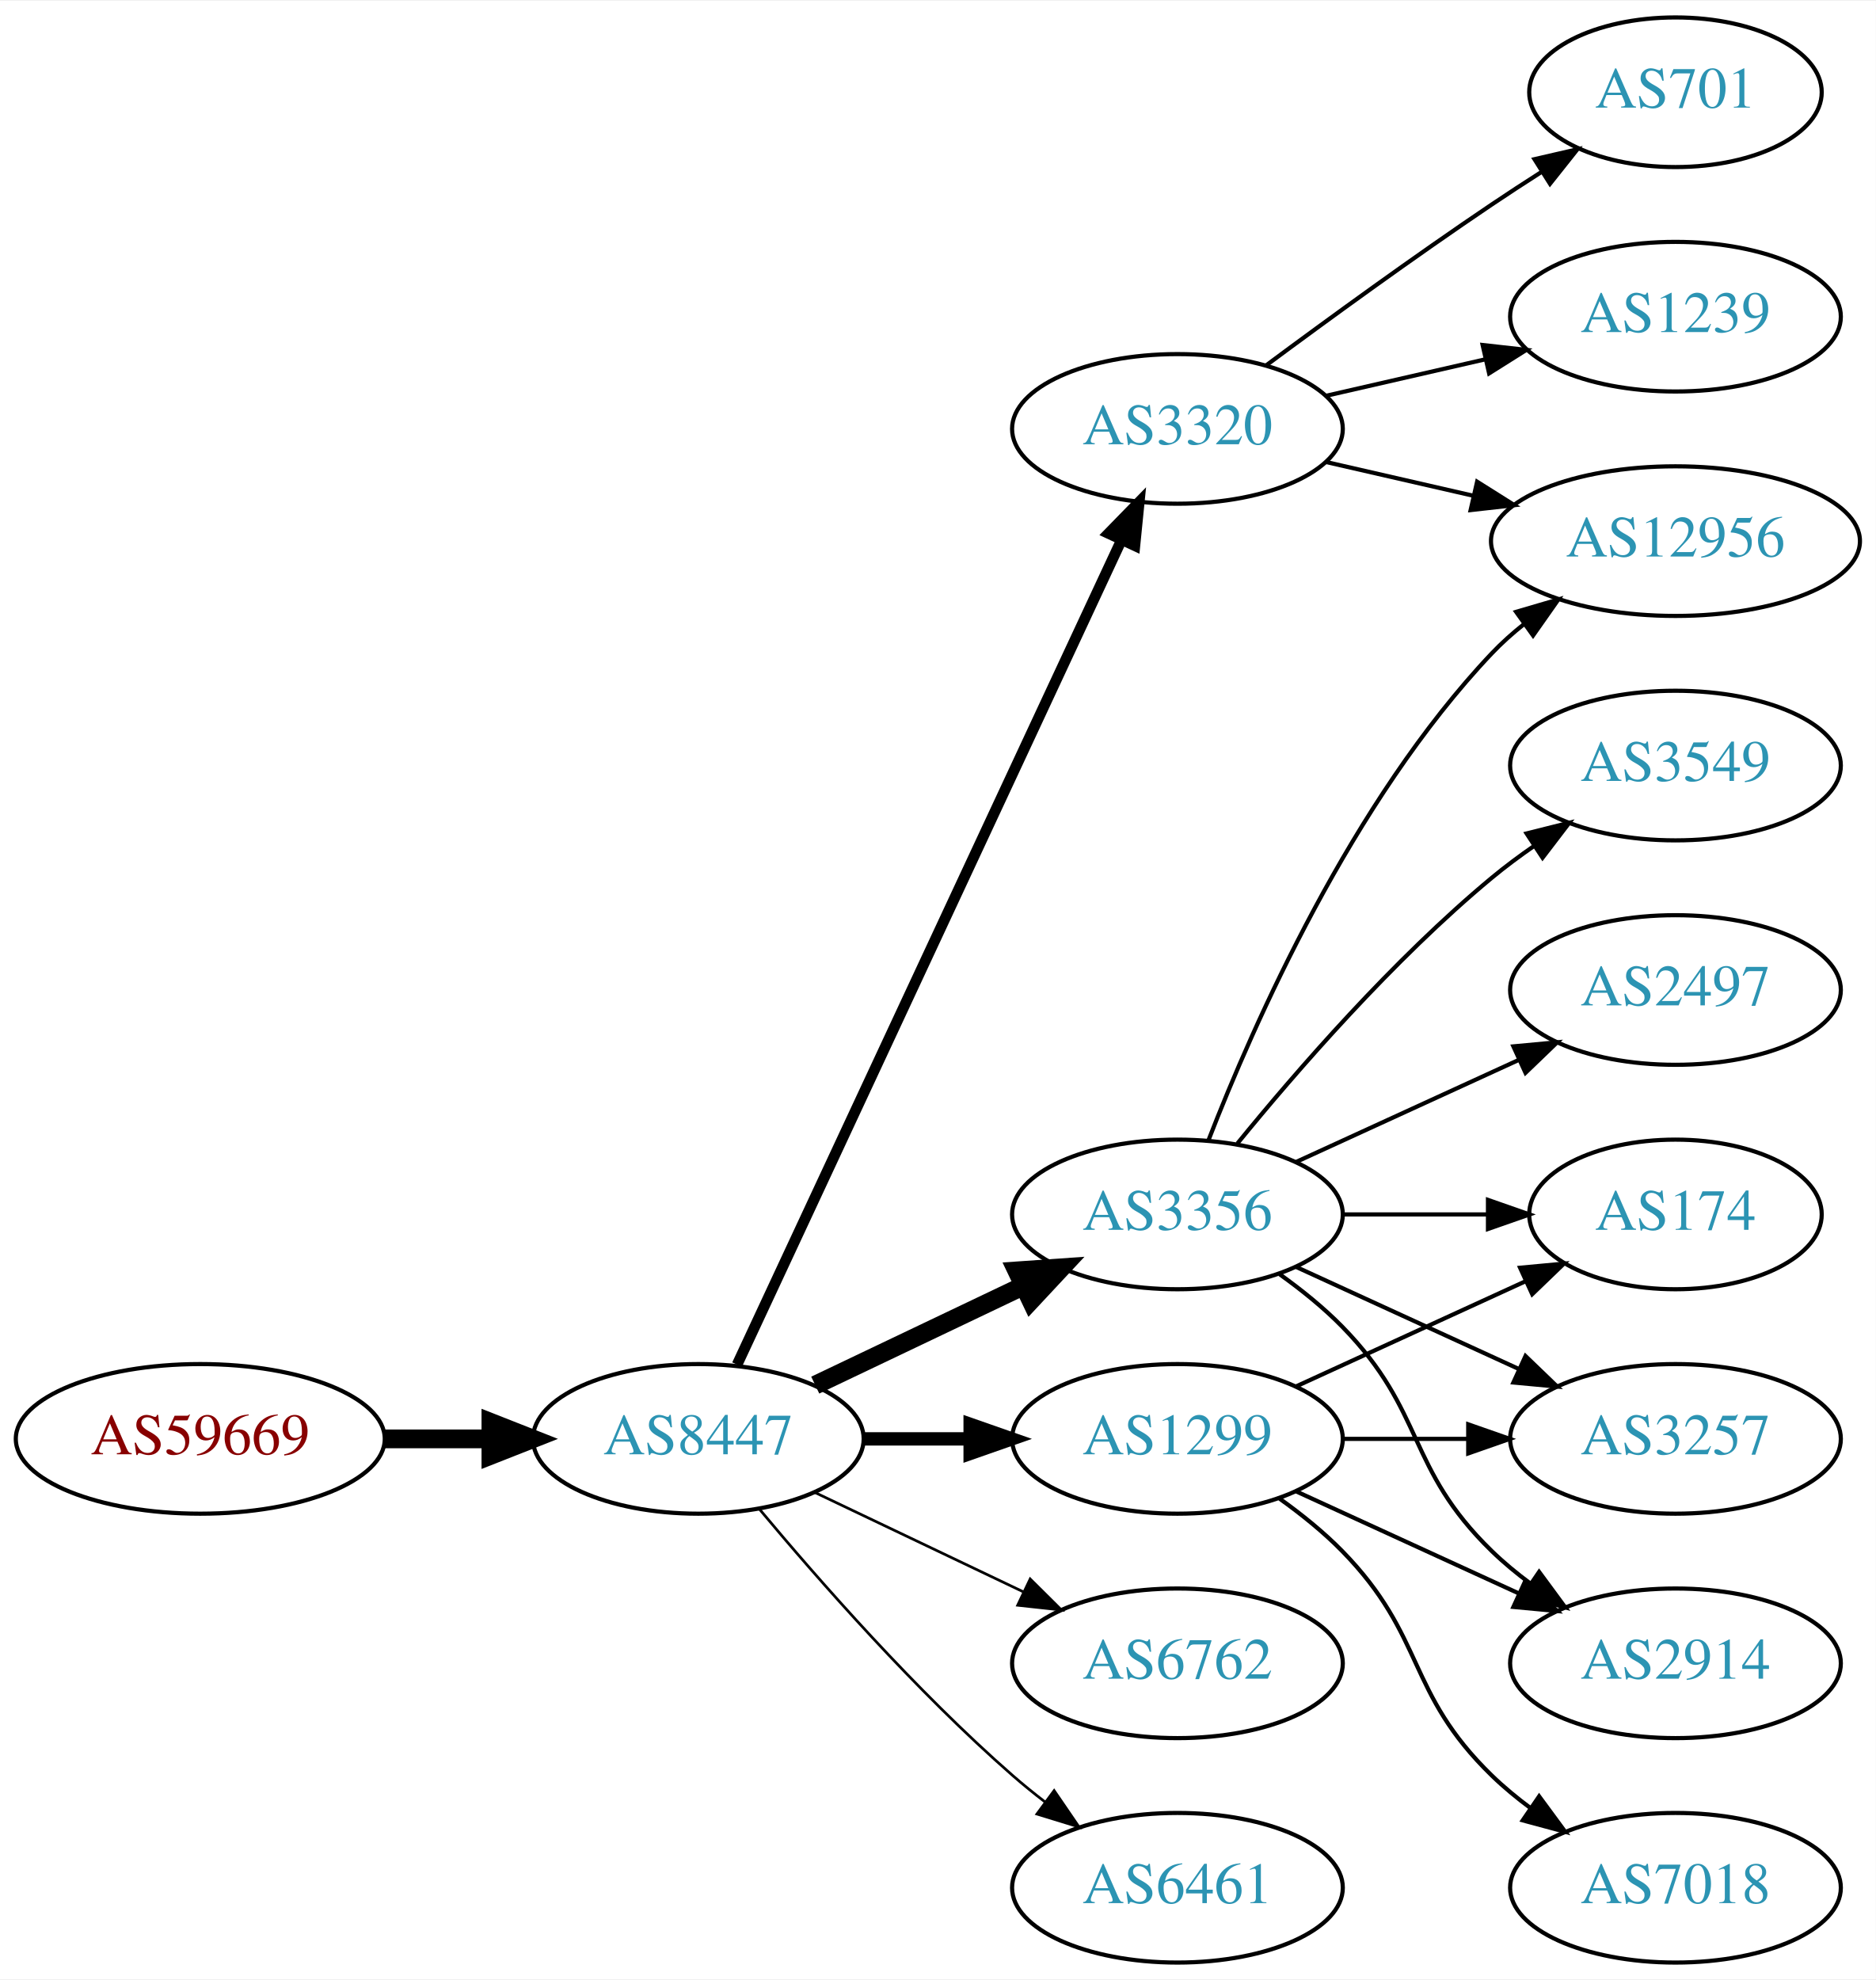
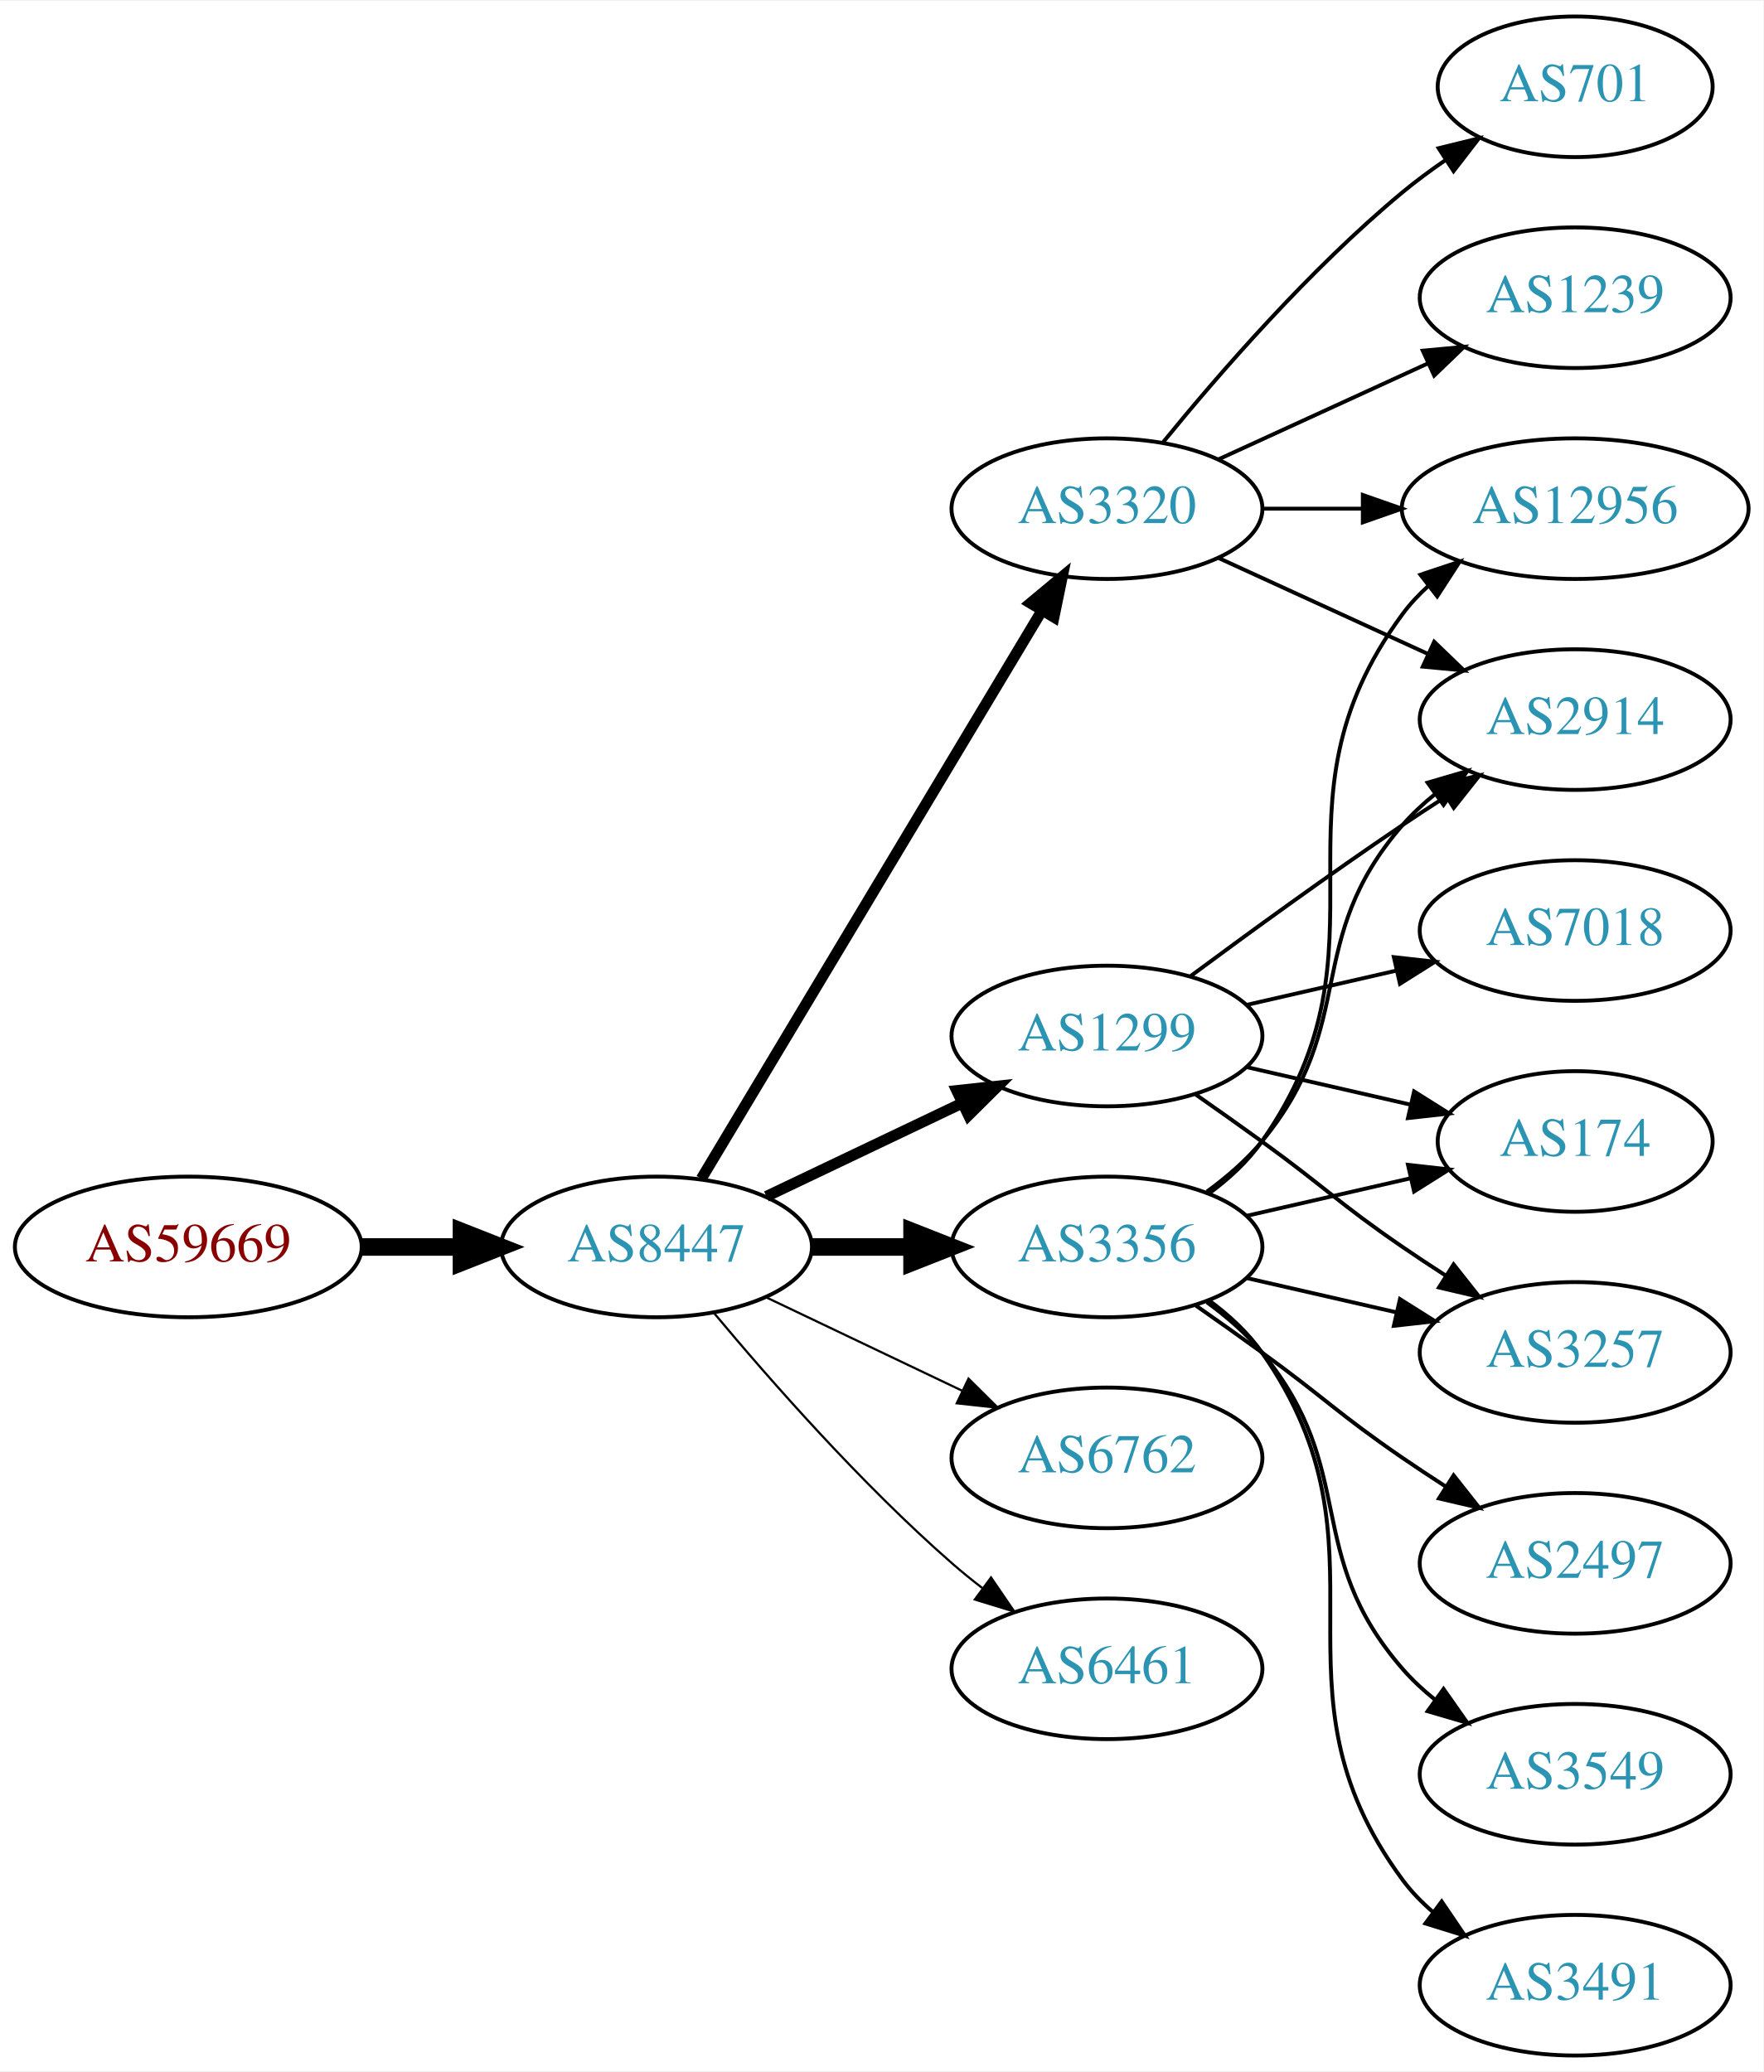
- <svg xmlns="http://www.w3.org/2000/svg" xmlns:xlink="http://www.w3.org/1999/xlink" width="451pt" height="476pt" viewBox="0.00 0.00 451.37 476.00">
-   <g id="graph0" class="graph" transform="scale(1 1) rotate(0) translate(4 472)">
-     <polygon fill="white" stroke="none" points="-4,4 -4,-472 447.37,-472 447.37,4 -4,4" />
+ <svg xmlns="http://www.w3.org/2000/svg" xmlns:xlink="http://www.w3.org/1999/xlink" width="451pt" height="530pt" viewBox="0.00 0.00 451.37 530.00">
+   <g id="graph0" class="graph" transform="scale(1 1) rotate(0) translate(4 526)">
+     <polygon fill="white" stroke="none" points="-4,4 -4,-526 447.37,-526 447.37,4 -4,4" />
    <g id="node1" class="node">
      <g id="a_node1">
        <a xlink:href="/asn/59669" xlink:title="AS59669 ~ TSG Tourismus Salzburg GmbH [AT]">
-           <ellipse fill="#ffffff" stroke="black" cx="44.196" cy="-126" rx="44.393" ry="18" />
-           <text text-anchor="middle" x="44.196" y="-122.3" font-family="Times,serif" font-size="14.00" fill="#880000">AS59669</text>
+           <ellipse fill="#ffffff" stroke="black" cx="44.196" cy="-207" rx="44.393" ry="18" />
+           <text text-anchor="middle" x="44.196" y="-203.3" font-family="Times,serif" font-size="14.00" fill="#880000">AS59669</text>
        </a>
      </g>
    </g>
    <g id="node2" class="node">
      <g id="a_node2">
        <a xlink:href="/asn/8447" xlink:title="AS8447 ~ A1 Telekom Austria AG [AT]">
-           <ellipse fill="#ffffff" stroke="black" cx="164.039" cy="-126" rx="39.794" ry="18" />
-           <text text-anchor="middle" x="164.039" y="-122.3" font-family="Times,serif" font-size="14.00" fill="#2c94b3">AS8447</text>
+           <ellipse fill="#ffffff" stroke="black" cx="164.039" cy="-207" rx="39.794" ry="18" />
+           <text text-anchor="middle" x="164.039" y="-203.3" font-family="Times,serif" font-size="14.00" fill="#2c94b3">AS8447</text>
        </a>
      </g>
    </g>
    <g id="edge1" class="edge">
-       <path fill="none" stroke="black" stroke-width="4.5" d="M88.407,-126C96.72,-126 105.482,-126 113.965,-126" />
-       <polygon fill="black" stroke="black" stroke-width="4.5" points="114.123,-129.938 124.123,-126 114.123,-122.063 114.123,-129.938" />
+       <path fill="none" stroke="black" stroke-width="4.5" d="M88.407,-207C96.72,-207 105.482,-207 113.965,-207" />
+       <polygon fill="black" stroke="black" stroke-width="4.5" points="114.123,-210.938 124.123,-207 114.123,-203.063 114.123,-210.938" />
    </g>
    <g id="node3" class="node">
      <g id="a_node3">
-         <a xlink:href="/asn/3356" xlink:title="AS3356 ~ Level 3 Parent, LLC [US]">
-           <ellipse fill="#ffffff" stroke="black" cx="279.332" cy="-180" rx="39.794" ry="18" />
-           <text text-anchor="middle" x="279.332" y="-176.3" font-family="Times,serif" font-size="14.00" fill="#2c94b3">AS3356</text>
+         <a xlink:href="/asn/3320" xlink:title="AS3320 ~ DTAG [DE]">
+           <ellipse fill="#ffffff" stroke="black" cx="279.332" cy="-396" rx="39.794" ry="18" />
+           <text text-anchor="middle" x="279.332" y="-392.3" font-family="Times,serif" font-size="14.00" fill="#2c94b3">AS3320</text>
        </a>
      </g>
    </g>
    <g id="edge2" class="edge">
-       <path fill="none" stroke="black" stroke-width="4.5" d="M192.175,-138.934C207.169,-146.081 225.99,-155.052 242.213,-162.785" />
-       <polygon fill="black" stroke="black" stroke-width="4.5" points="240.695,-166.423 251.417,-167.171 244.084,-159.314 240.695,-166.423" />
+       <path fill="none" stroke="black" stroke-width="2.812" d="M175.494,-224.442C195.475,-257.775 239.18,-330.686 262.666,-369.866" />
+       <polygon fill="black" stroke="black" stroke-width="2.812" points="259.758,-371.823 267.902,-378.6 265.762,-368.224 259.758,-371.823" />
    </g>
    <g id="node4" class="node">
      <g id="a_node4">
-         <a xlink:href="/asn/6762" xlink:title="AS6762 ~ TELECOM ITALIA SPARKLE S.p.A. [IT]">
-           <ellipse fill="#ffffff" stroke="black" cx="279.332" cy="-72" rx="39.794" ry="18" />
-           <text text-anchor="middle" x="279.332" y="-68.3" font-family="Times,serif" font-size="14.00" fill="#2c94b3">AS6762</text>
+         <a xlink:href="/asn/1299" xlink:title="AS1299 ~ Telia Carrier [EU]">
+           <ellipse fill="#ffffff" stroke="black" cx="279.332" cy="-261" rx="39.794" ry="18" />
+           <text text-anchor="middle" x="279.332" y="-257.3" font-family="Times,serif" font-size="14.00" fill="#2c94b3">AS1299</text>
        </a>
      </g>
    </g>
    <g id="edge3" class="edge">
-       <path fill="none" stroke="black" stroke-width="0.643" d="M192.175,-113.066C207.169,-105.919 225.99,-96.948 242.213,-89.215" />
-       <polygon fill="black" stroke="black" stroke-width="0.643" points="243.895,-92.291 251.417,-84.829 240.884,-85.972 243.895,-92.291" />
+       <path fill="none" stroke="black" stroke-width="2.812" d="M192.175,-219.934C207.169,-227.081 225.99,-236.052 242.213,-243.785" />
+       <polygon fill="black" stroke="black" stroke-width="2.812" points="240.884,-247.028 251.417,-248.171 243.895,-240.709 240.884,-247.028" />
    </g>
    <g id="node5" class="node">
      <g id="a_node5">
-         <a xlink:href="/asn/1299" xlink:title="AS1299 ~ Telia Carrier [EU]">
-           <ellipse fill="#ffffff" stroke="black" cx="279.332" cy="-126" rx="39.794" ry="18" />
-           <text text-anchor="middle" x="279.332" y="-122.3" font-family="Times,serif" font-size="14.00" fill="#2c94b3">AS1299</text>
+         <a xlink:href="/asn/3356" xlink:title="AS3356 ~ Level 3 Parent, LLC [US]">
+           <ellipse fill="#ffffff" stroke="black" cx="279.332" cy="-207" rx="39.794" ry="18" />
+           <text text-anchor="middle" x="279.332" y="-203.3" font-family="Times,serif" font-size="14.00" fill="#2c94b3">AS3356</text>
        </a>
      </g>
    </g>
    <g id="edge4" class="edge">
-       <path fill="none" stroke="black" stroke-width="3.214" d="M203.711,-126C211.914,-126 220.678,-126 229.21,-126" />
-       <polygon fill="black" stroke="black" stroke-width="3.214" points="229.449,-129.5 239.449,-126 229.449,-122.5 229.449,-129.5" />
+       <path fill="none" stroke="black" stroke-width="4.5" d="M203.711,-207C211.914,-207 220.678,-207 229.21,-207" />
+       <polygon fill="black" stroke="black" stroke-width="4.5" points="229.449,-210.938 239.449,-207 229.449,-203.063 229.449,-210.938" />
    </g>
    <g id="node6" class="node">
      <g id="a_node6">
-         <a xlink:href="/asn/3320" xlink:title="AS3320 ~ DTAG [DE]">
-           <ellipse fill="#ffffff" stroke="black" cx="279.332" cy="-369" rx="39.794" ry="18" />
-           <text text-anchor="middle" x="279.332" y="-365.3" font-family="Times,serif" font-size="14.00" fill="#2c94b3">AS3320</text>
+         <a xlink:href="/asn/6762" xlink:title="AS6762 ~ TELECOM ITALIA SPARKLE S.p.A. [IT]">
+           <ellipse fill="#ffffff" stroke="black" cx="279.332" cy="-153" rx="39.794" ry="18" />
+           <text text-anchor="middle" x="279.332" y="-149.3" font-family="Times,serif" font-size="14.00" fill="#2c94b3">AS6762</text>
        </a>
      </g>
    </g>
    <g id="edge5" class="edge">
-       <path fill="none" stroke="black" stroke-width="2.571" d="M173.369,-143.868C193.059,-186.101 242.559,-292.272 265.849,-342.227" />
-       <polygon fill="black" stroke="black" stroke-width="2.571" points="262.744,-343.849 270.141,-351.433 269.088,-340.891 262.744,-343.849" />
+       <path fill="none" stroke="black" stroke-width="0.562" d="M192.175,-194.066C207.169,-186.919 225.99,-177.948 242.213,-170.215" />
+       <polygon fill="black" stroke="black" stroke-width="0.562" points="243.895,-173.291 251.417,-165.829 240.884,-166.972 243.895,-173.291" />
    </g>
    <g id="node7" class="node">
      <g id="a_node7">
        <a xlink:href="/asn/6461" xlink:title="AS6461 ~ Zayo Bandwidth [US]">
-           <ellipse fill="#ffffff" stroke="black" cx="279.332" cy="-18" rx="39.794" ry="18" />
-           <text text-anchor="middle" x="279.332" y="-14.3" font-family="Times,serif" font-size="14.00" fill="#2c94b3">AS6461</text>
+           <ellipse fill="#ffffff" stroke="black" cx="279.332" cy="-99" rx="39.794" ry="18" />
+           <text text-anchor="middle" x="279.332" y="-95.3" font-family="Times,serif" font-size="14.00" fill="#2c94b3">AS6461</text>
        </a>
      </g>
    </g>
    <g id="edge6" class="edge">
-       <path fill="none" stroke="black" stroke-width="0.643" d="M178.669,-109.183C192.951,-92.071 216.498,-65.255 239.685,-45 242.151,-42.846 244.789,-40.706 247.487,-38.628" />
-       <polygon fill="black" stroke="black" stroke-width="0.643" points="249.66,-41.375 255.641,-32.63 245.512,-35.736 249.66,-41.375" />
+       <path fill="none" stroke="black" stroke-width="0.562" d="M178.669,-190.183C192.951,-173.071 216.498,-146.255 239.685,-126 242.151,-123.846 244.789,-121.706 247.487,-119.628" />
+       <polygon fill="black" stroke="black" stroke-width="0.562" points="249.66,-122.375 255.641,-113.63 245.512,-116.736 249.66,-122.375" />
    </g>
    <g id="node8" class="node">
      <g id="a_node8">
-         <a xlink:href="/asn/2497" xlink:title="AS2497 ~ Internet Initiative Japan Inc. [JP]">
-           <ellipse fill="#ffffff" stroke="black" cx="399.174" cy="-234" rx="39.794" ry="18" />
-           <text text-anchor="middle" x="399.174" y="-230.3" font-family="Times,serif" font-size="14.00" fill="#2c94b3">AS2497</text>
+         <a xlink:href="/asn/12956" xlink:title="AS12956 ~ TELXIUS [ES]">
+           <ellipse fill="#ffffff" stroke="black" cx="399.174" cy="-396" rx="44.393" ry="18" />
+           <text text-anchor="middle" x="399.174" y="-392.3" font-family="Times,serif" font-size="14.00" fill="#2c94b3">AS12956</text>
        </a>
      </g>
    </g>
    <g id="edge7" class="edge">
-       <path fill="none" stroke="black" d="M307.96,-192.661C323.917,-199.973 344.188,-209.261 361.471,-217.181" />
-       <polygon fill="black" stroke="black" points="360.169,-220.435 370.718,-221.419 363.085,-214.071 360.169,-220.435" />
+       <path fill="none" stroke="black" d="M319.244,-396C327.347,-396 336.022,-396 344.548,-396" />
+       <polygon fill="black" stroke="black" points="344.826,-399.5 354.826,-396 344.826,-392.5 344.826,-399.5" />
    </g>
    <g id="node9" class="node">
      <g id="a_node9">
-         <a xlink:href="/asn/3549" xlink:title="AS3549 ~ Level 3 Parent, LLC [US]">
-           <ellipse fill="#ffffff" stroke="black" cx="399.174" cy="-288" rx="39.794" ry="18" />
-           <text text-anchor="middle" x="399.174" y="-284.3" font-family="Times,serif" font-size="14.00" fill="#2c94b3">AS3549</text>
+         <a xlink:href="/asn/701" xlink:title="AS701 ~ UUNET [US]">
+           <ellipse fill="#ffffff" stroke="black" cx="399.174" cy="-504" rx="35.194" ry="18" />
+           <text text-anchor="middle" x="399.174" y="-500.3" font-family="Times,serif" font-size="14.00" fill="#2c94b3">AS701</text>
        </a>
      </g>
    </g>
    <g id="edge8" class="edge">
-       <path fill="none" stroke="black" d="M293.751,-197.065C307.865,-214.375 331.28,-241.345 354.978,-261 358.194,-263.668 361.695,-266.27 365.265,-268.741" />
-       <polygon fill="black" stroke="black" points="363.343,-271.666 373.622,-274.236 367.189,-265.817 363.343,-271.666" />
+       <path fill="none" stroke="black" d="M293.751,-413.065C307.865,-430.375 331.28,-457.345 354.978,-477 358.441,-479.872 362.234,-482.669 366.088,-485.308" />
+       <polygon fill="black" stroke="black" points="364.231,-488.275 374.521,-490.797 368.05,-482.408 364.231,-488.275" />
    </g>
    <g id="node10" class="node">
      <g id="a_node10">
-         <a xlink:href="/asn/12956" xlink:title="AS12956 ~ TELXIUS [ES]">
-           <ellipse fill="#ffffff" stroke="black" cx="399.174" cy="-342" rx="44.393" ry="18" />
-           <text text-anchor="middle" x="399.174" y="-338.3" font-family="Times,serif" font-size="14.00" fill="#2c94b3">AS12956</text>
+         <a xlink:href="/asn/1239" xlink:title="AS1239 ~ Sprint [US]">
+           <ellipse fill="#ffffff" stroke="black" cx="399.174" cy="-450" rx="39.794" ry="18" />
+           <text text-anchor="middle" x="399.174" y="-446.3" font-family="Times,serif" font-size="14.00" fill="#2c94b3">AS1239</text>
        </a>
      </g>
    </g>
    <g id="edge9" class="edge">
-       <path fill="none" stroke="black" d="M286.855,-197.994C297.605,-225.728 321.262,-279.429 354.978,-315 357.362,-317.515 360.029,-319.893 362.835,-322.117" />
-       <polygon fill="black" stroke="black" points="360.828,-324.985 370.997,-327.961 364.904,-319.293 360.828,-324.985" />
+       <path fill="none" stroke="black" d="M307.96,-408.661C323.917,-415.973 344.188,-425.261 361.471,-433.181" />
+       <polygon fill="black" stroke="black" points="360.169,-436.435 370.718,-437.419 363.085,-430.071 360.169,-436.435" />
    </g>
    <g id="node11" class="node">
      <g id="a_node11">
-         <a xlink:href="/asn/174" xlink:title="AS174 ~ Cogent Communications [US]">
-           <ellipse fill="#ffffff" stroke="black" cx="399.174" cy="-180" rx="35.194" ry="18" />
-           <text text-anchor="middle" x="399.174" y="-176.3" font-family="Times,serif" font-size="14.00" fill="#2c94b3">AS174</text>
+         <a xlink:href="/asn/2914" xlink:title="AS2914 ~ NTT America, Inc. [US]">
+           <ellipse fill="#ffffff" stroke="black" cx="399.174" cy="-342" rx="39.794" ry="18" />
+           <text text-anchor="middle" x="399.174" y="-338.3" font-family="Times,serif" font-size="14.00" fill="#2c94b3">AS2914</text>
        </a>
      </g>
    </g>
    <g id="edge10" class="edge">
-       <path fill="none" stroke="black" d="M319.244,-180C330.331,-180 342.491,-180 353.873,-180" />
-       <polygon fill="black" stroke="black" points="354.055,-183.5 364.055,-180 354.055,-176.5 354.055,-183.5" />
+       <path fill="none" stroke="black" d="M307.96,-383.339C323.917,-376.027 344.188,-366.739 361.471,-358.819" />
+       <polygon fill="black" stroke="black" points="363.085,-361.929 370.718,-354.581 360.169,-355.565 363.085,-361.929" />
+     </g>
+     <g id="edge11" class="edge">
+       <path fill="none" stroke="black" d="M300.662,-276.277C315.524,-287.304 336.269,-302.407 354.978,-315 358.527,-317.389 362.277,-319.839 366.026,-322.242" />
+       <polygon fill="black" stroke="black" points="364.352,-325.325 374.674,-327.712 368.094,-319.409 364.352,-325.325" />
    </g>
    <g id="node12" class="node">
      <g id="a_node12">
-         <a xlink:href="/asn/3257" xlink:title="AS3257 ~ GTT [DE]">
-           <ellipse fill="#ffffff" stroke="black" cx="399.174" cy="-126" rx="39.794" ry="18" />
-           <text text-anchor="middle" x="399.174" y="-122.3" font-family="Times,serif" font-size="14.00" fill="#2c94b3">AS3257</text>
-         </a>
-       </g>
-     </g>
-     <g id="edge11" class="edge">
-       <path fill="none" stroke="black" d="M307.96,-167.339C323.917,-160.027 344.188,-150.739 361.471,-142.819" />
-       <polygon fill="black" stroke="black" points="363.085,-145.929 370.718,-138.581 360.169,-139.565 363.085,-145.929" />
+         <a xlink:href="/asn/7018" xlink:title="AS7018 ~ AT&amp;T Services, Inc. [US]">
+           <ellipse fill="#ffffff" stroke="black" cx="399.174" cy="-288" rx="39.794" ry="18" />
+           <text text-anchor="middle" x="399.174" y="-284.3" font-family="Times,serif" font-size="14.00" fill="#2c94b3">AS7018</text>
+         </a>
+       </g>
+     </g>
+     <g id="edge12" class="edge">
+       <path fill="none" stroke="black" d="M315.051,-268.955C327.051,-271.704 340.672,-274.825 353.364,-277.733" />
+       <polygon fill="black" stroke="black" points="352.767,-281.187 363.296,-280.009 354.33,-274.364 352.767,-281.187" />
    </g>
    <g id="node13" class="node">
      <g id="a_node13">
-         <a xlink:href="/asn/2914" xlink:title="AS2914 ~ NTT America, Inc. [US]">
-           <ellipse fill="#ffffff" stroke="black" cx="399.174" cy="-72" rx="39.794" ry="18" />
-           <text text-anchor="middle" x="399.174" y="-68.3" font-family="Times,serif" font-size="14.00" fill="#2c94b3">AS2914</text>
-         </a>
-       </g>
-     </g>
-     <g id="edge12" class="edge">
-       <path fill="none" stroke="black" d="M303.926,-165.611C309.182,-161.852 314.513,-157.563 318.978,-153 339.151,-132.383 334.285,-119.094 354.978,-99 357.823,-96.237 360.997,-93.614 364.297,-91.166" />
-       <polygon fill="black" stroke="black" points="366.363,-93.993 372.645,-85.462 362.414,-88.214 366.363,-93.993" />
+         <a xlink:href="/asn/174" xlink:title="AS174 ~ Cogent Communications [US]">
+           <ellipse fill="#ffffff" stroke="black" cx="399.174" cy="-234" rx="35.194" ry="18" />
+           <text text-anchor="middle" x="399.174" y="-230.3" font-family="Times,serif" font-size="14.00" fill="#2c94b3">AS174</text>
+         </a>
+       </g>
    </g>
    <g id="edge13" class="edge">
-       <path fill="none" stroke="black" d="M307.96,-138.661C324.377,-146.183 345.358,-155.798 362.955,-163.861" />
-       <polygon fill="black" stroke="black" points="361.783,-167.174 372.332,-168.158 364.7,-160.811 361.783,-167.174" />
-     </g>
-     <g id="edge14" class="edge">
-       <path fill="none" stroke="black" d="M319.244,-126C328.798,-126 339.147,-126 349.11,-126" />
-       <polygon fill="black" stroke="black" points="349.302,-129.5 359.302,-126 349.302,-122.5 349.302,-129.5" />
-     </g>
-     <g id="edge16" class="edge">
-       <path fill="none" stroke="black" d="M307.96,-113.339C323.917,-106.027 344.188,-96.739 361.471,-88.819" />
-       <polygon fill="black" stroke="black" points="363.085,-91.929 370.718,-84.581 360.169,-85.565 363.085,-91.929" />
+       <path fill="none" stroke="black" d="M315.051,-253.045C328.143,-250.045 343.166,-246.604 356.806,-243.478" />
+       <polygon fill="black" stroke="black" points="357.948,-246.807 366.914,-241.162 356.384,-239.984 357.948,-246.807" />
    </g>
    <g id="node14" class="node">
      <g id="a_node14">
-         <a xlink:href="/asn/7018" xlink:title="AS7018 ~ AT&amp;T Services, Inc. [US]">
-           <ellipse fill="#ffffff" stroke="black" cx="399.174" cy="-18" rx="39.794" ry="18" />
-           <text text-anchor="middle" x="399.174" y="-14.3" font-family="Times,serif" font-size="14.00" fill="#2c94b3">AS7018</text>
-         </a>
-       </g>
+         <a xlink:href="/asn/3257" xlink:title="AS3257 ~ GTT [DE]">
+           <ellipse fill="#ffffff" stroke="black" cx="399.174" cy="-180" rx="39.794" ry="18" />
+           <text text-anchor="middle" x="399.174" y="-176.3" font-family="Times,serif" font-size="14.00" fill="#2c94b3">AS3257</text>
+         </a>
+       </g>
+     </g>
+     <g id="edge14" class="edge">
+       <path fill="none" stroke="black" d="M302.089,-245.991C307.623,-242.121 313.542,-237.936 318.978,-234 335.178,-222.271 338.483,-218.311 354.978,-207 358.506,-204.581 362.244,-202.111 365.985,-199.698" />
+       <polygon fill="black" stroke="black" points="368.057,-202.528 374.626,-194.216 364.307,-196.618 368.057,-202.528" />
+     </g>
+     <g id="edge17" class="edge">
+       <path fill="none" stroke="black" d="M305.491,-220.716C310.555,-224.455 315.411,-228.904 318.978,-234 354.592,-284.869 318.075,-319.059 354.978,-369 356.923,-371.632 359.208,-374.067 361.694,-376.307" />
+       <polygon fill="black" stroke="black" points="359.568,-379.087 369.617,-382.445 363.855,-373.554 359.568,-379.087" />
+     </g>
+     <g id="edge18" class="edge">
+       <path fill="none" stroke="black" d="M304.912,-221.156C310.007,-224.872 315.02,-229.201 318.978,-234 344.043,-264.394 329.144,-285.258 354.978,-315 357.443,-317.838 360.28,-320.477 363.297,-322.906" />
+       <polygon fill="black" stroke="black" points="361.408,-325.858 371.575,-328.836 365.484,-320.167 361.408,-325.858" />
+     </g>
+     <g id="edge20" class="edge">
+       <path fill="none" stroke="black" d="M315.051,-214.955C328.143,-217.955 343.166,-221.396 356.806,-224.522" />
+       <polygon fill="black" stroke="black" points="356.384,-228.016 366.914,-226.838 357.948,-221.193 356.384,-228.016" />
    </g>
    <g id="edge15" class="edge">
-       <path fill="none" stroke="black" d="M303.926,-111.611C309.182,-107.852 314.513,-103.563 318.978,-99 339.151,-78.383 334.285,-65.094 354.978,-45 357.823,-42.237 360.997,-39.614 364.297,-37.166" />
-       <polygon fill="black" stroke="black" points="366.363,-39.993 372.645,-31.462 362.414,-34.214 366.363,-39.993" />
-     </g>
-     <g id="edge19" class="edge">
-       <path fill="none" stroke="black" d="M315.051,-361.045C326.189,-358.493 338.725,-355.621 350.618,-352.896" />
-       <polygon fill="black" stroke="black" points="351.446,-356.297 360.412,-350.652 349.883,-349.474 351.446,-356.297" />
+       <path fill="none" stroke="black" d="M315.051,-199.045C327.051,-196.296 340.672,-193.175 353.364,-190.267" />
+       <polygon fill="black" stroke="black" points="354.33,-193.636 363.296,-187.991 352.767,-186.813 354.33,-193.636" />
    </g>
    <g id="node15" class="node">
      <g id="a_node15">
-         <a xlink:href="/asn/1239" xlink:title="AS1239 ~ Sprint [US]">
-           <ellipse fill="#ffffff" stroke="black" cx="399.174" cy="-396" rx="39.794" ry="18" />
-           <text text-anchor="middle" x="399.174" y="-392.3" font-family="Times,serif" font-size="14.00" fill="#2c94b3">AS1239</text>
-         </a>
-       </g>
-     </g>
-     <g id="edge17" class="edge">
-       <path fill="none" stroke="black" d="M315.051,-376.955C327.051,-379.704 340.672,-382.825 353.364,-385.733" />
-       <polygon fill="black" stroke="black" points="352.767,-389.187 363.296,-388.009 354.33,-382.364 352.767,-389.187" />
+         <a xlink:href="/asn/2497" xlink:title="AS2497 ~ Internet Initiative Japan Inc. [JP]">
+           <ellipse fill="#ffffff" stroke="black" cx="399.174" cy="-126" rx="39.794" ry="18" />
+           <text text-anchor="middle" x="399.174" y="-122.3" font-family="Times,serif" font-size="14.00" fill="#2c94b3">AS2497</text>
+         </a>
+       </g>
+     </g>
+     <g id="edge16" class="edge">
+       <path fill="none" stroke="black" d="M302.089,-191.991C307.623,-188.121 313.542,-183.936 318.978,-180 335.178,-168.271 338.483,-164.311 354.978,-153 358.506,-150.581 362.244,-148.111 365.985,-145.698" />
+       <polygon fill="black" stroke="black" points="368.057,-148.528 374.626,-140.216 364.307,-142.618 368.057,-148.528" />
    </g>
    <g id="node16" class="node">
      <g id="a_node16">
-         <a xlink:href="/asn/701" xlink:title="AS701 ~ UUNET [US]">
-           <ellipse fill="#ffffff" stroke="black" cx="399.174" cy="-450" rx="35.194" ry="18" />
-           <text text-anchor="middle" x="399.174" y="-446.3" font-family="Times,serif" font-size="14.00" fill="#2c94b3">AS701</text>
-         </a>
-       </g>
-     </g>
-     <g id="edge18" class="edge">
-       <path fill="none" stroke="black" d="M300.662,-384.277C315.524,-395.304 336.269,-410.407 354.978,-423 358.795,-425.569 362.845,-428.21 366.876,-430.786" />
-       <polygon fill="black" stroke="black" points="365.245,-433.895 375.57,-436.271 368.98,-427.975 365.245,-433.895" />
+         <a xlink:href="/asn/3549" xlink:title="AS3549 ~ Level 3 Parent, LLC [US]">
+           <ellipse fill="#ffffff" stroke="black" cx="399.174" cy="-72" rx="39.794" ry="18" />
+           <text text-anchor="middle" x="399.174" y="-68.3" font-family="Times,serif" font-size="14.00" fill="#2c94b3">AS3549</text>
+         </a>
+       </g>
+     </g>
+     <g id="edge19" class="edge">
+       <path fill="none" stroke="black" d="M304.912,-192.844C310.007,-189.128 315.02,-184.799 318.978,-180 344.043,-149.606 329.144,-128.742 354.978,-99 357.443,-96.162 360.28,-93.523 363.297,-91.094" />
+       <polygon fill="black" stroke="black" points="365.484,-93.833 371.575,-85.164 361.408,-88.142 365.484,-93.833" />
+     </g>
+     <g id="node17" class="node">
+       <g id="a_node17">
+         <a xlink:href="/asn/3491" xlink:title="AS3491 ~ PCCW Global, Inc. [US]">
+           <ellipse fill="#ffffff" stroke="black" cx="399.174" cy="-18" rx="39.794" ry="18" />
+           <text text-anchor="middle" x="399.174" y="-14.3" font-family="Times,serif" font-size="14.00" fill="#2c94b3">AS3491</text>
+         </a>
+       </g>
+     </g>
+     <g id="edge21" class="edge">
+       <path fill="none" stroke="black" d="M305.491,-193.284C310.555,-189.545 315.411,-185.096 318.978,-180 354.592,-129.131 318.075,-94.941 354.978,-45 357.212,-41.977 359.894,-39.214 362.815,-36.707" />
+       <polygon fill="black" stroke="black" points="365.01,-39.437 370.959,-30.669 360.841,-33.814 365.01,-39.437" />
    </g>
  </g>
</svg>
